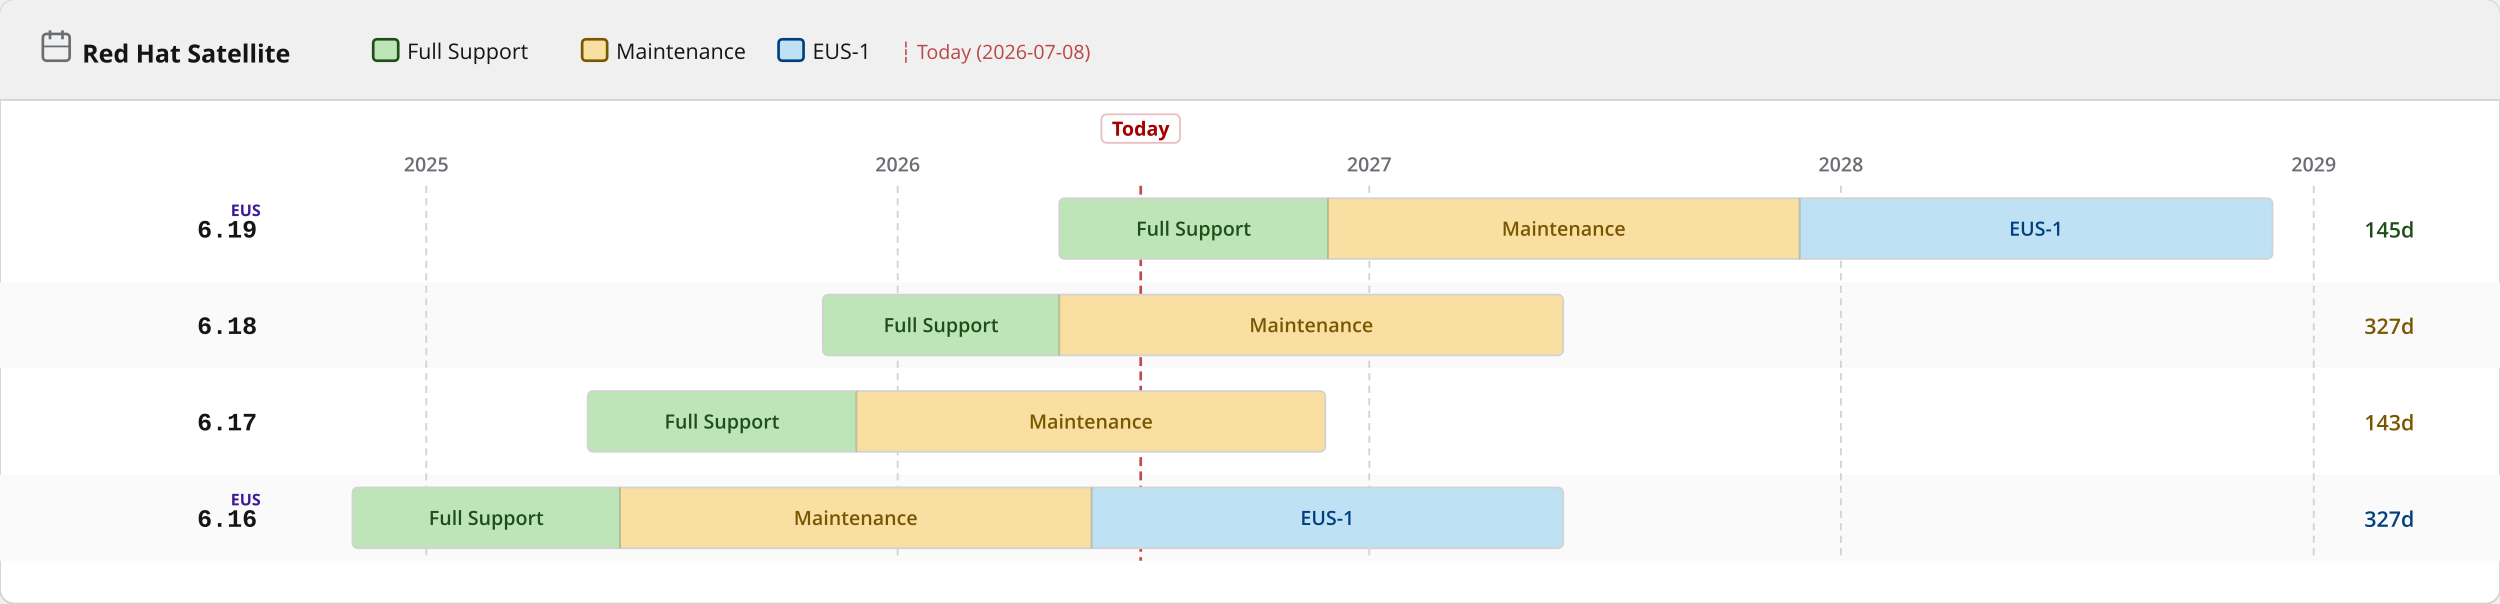
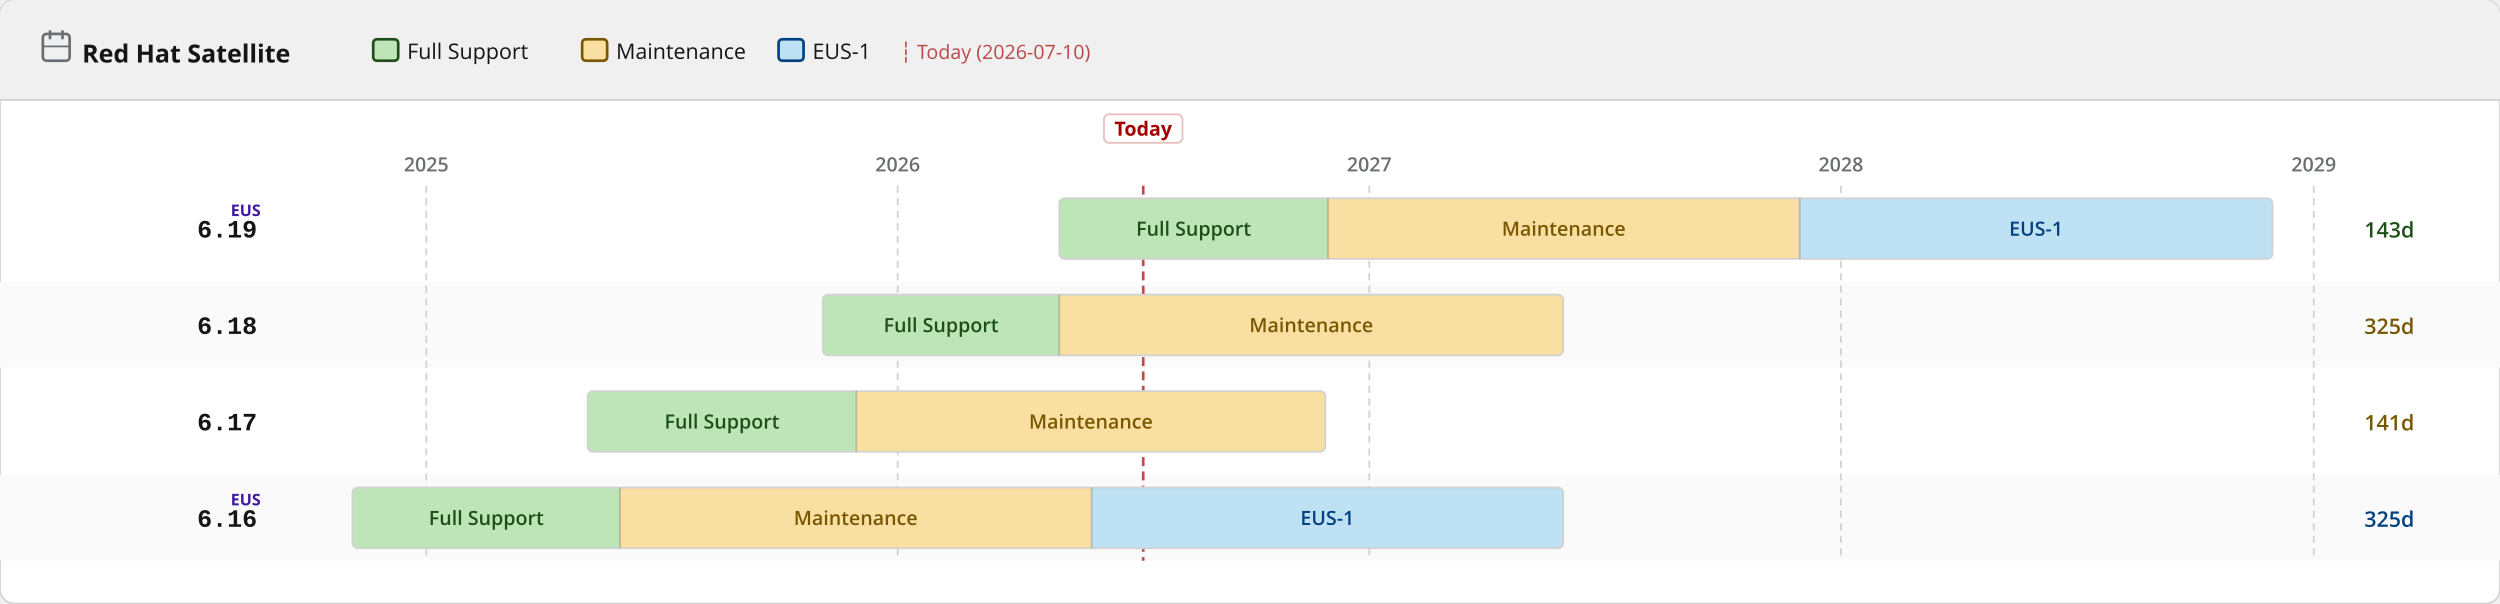
<svg xmlns="http://www.w3.org/2000/svg" width="1400" height="338" viewBox="0 0 1400 338">
  <defs>
    <pattern id="eol" patternUnits="userSpaceOnUse" width="6" height="6" patternTransform="rotate(135)">
      <line x1="0" y1="0" x2="0" y2="6" stroke="#a30000" stroke-width="2" opacity="0.25" />
    </pattern>
  </defs>
  <rect width="1400" height="338" rx="8" fill="#ffffff" stroke="#d2d2d2" stroke-width="1" />
  <rect width="1400" height="56" rx="8" fill="#f0f0f0" />
  <rect y="48" width="1400" height="8" fill="#f0f0f0" />
  <line x1="0" y1="56" x2="1400" y2="56" stroke="#d2d2d2" stroke-width="1" />
  <text x="46" y="35" font-family="RedHatDisplay,RedHatText,'Red Hat Display','Red Hat Text','Open Sans',system-ui,sans-serif" font-size="14" font-weight="700" fill="#151515">Red Hat Satellite</text>
  <rect x="24" y="19" width="15" height="15" rx="2" fill="none" stroke="#6a6e73" stroke-width="1.5" />
  <line x1="28" y1="17" x2="28" y2="22" stroke="#6a6e73" stroke-width="1.5" />
  <line x1="35" y1="17" x2="35" y2="22" stroke="#6a6e73" stroke-width="1.5" />
  <line x1="24" y1="26" x2="39" y2="26" stroke="#6a6e73" stroke-width="1" />
  <rect x="209.0" y="22" width="14" height="12" rx="2" fill="#bde5b8" stroke="#1e4f18" stroke-width="1.5" />
  <text x="228.0" y="33" font-family="RedHatDisplay,RedHatText,'Red Hat Display','Red Hat Text','Open Sans',system-ui,sans-serif" font-size="12" fill="#151515">Full Support</text>
  <rect x="326.0" y="22" width="14" height="12" rx="2" fill="#f9e0a2" stroke="#795600" stroke-width="1.5" />
  <text x="345.0" y="33" font-family="RedHatDisplay,RedHatText,'Red Hat Display','Red Hat Text','Open Sans',system-ui,sans-serif" font-size="12" fill="#151515">Maintenance</text>
  <rect x="436.0" y="22" width="14" height="12" rx="2" fill="#bee1f4" stroke="#004080" stroke-width="1.5" />
  <text x="455.0" y="33" font-family="RedHatDisplay,RedHatText,'Red Hat Display','Red Hat Text','Open Sans',system-ui,sans-serif" font-size="12" fill="#151515">EUS-1</text>
-   <text x="504.0" y="33" font-family="RedHatDisplay,RedHatText,'Red Hat Display','Red Hat Text','Open Sans',system-ui,sans-serif" font-size="11" fill="#a30000" opacity="0.7">┆ Today (2026-07-08)</text>
+   <text x="504.0" y="33" font-family="RedHatDisplay,RedHatText,'Red Hat Display','Red Hat Text','Open Sans',system-ui,sans-serif" font-size="11" fill="#a30000" opacity="0.7">┆ Today (2026-07-10)</text>
  <rect x="0" y="158" width="1400" height="48" fill="#fafafa" />
  <rect x="0" y="266" width="1400" height="48" fill="#fafafa" />
  <line x1="238.7" y1="104" x2="238.7" y2="314" stroke="#d2d2d2" stroke-width="1" stroke-dasharray="4 3" />
  <text x="238.7" y="96" text-anchor="middle" font-family="RedHatDisplay,RedHatText,'Red Hat Display','Red Hat Text','Open Sans',system-ui,sans-serif" font-size="11" font-weight="600" fill="#6a6e73">2025</text>
  <line x1="502.7" y1="104" x2="502.7" y2="314" stroke="#d2d2d2" stroke-width="1" stroke-dasharray="4 3" />
  <text x="502.7" y="96" text-anchor="middle" font-family="RedHatDisplay,RedHatText,'Red Hat Display','Red Hat Text','Open Sans',system-ui,sans-serif" font-size="11" font-weight="600" fill="#6a6e73">2026</text>
  <line x1="766.8" y1="104" x2="766.8" y2="314" stroke="#d2d2d2" stroke-width="1" stroke-dasharray="4 3" />
  <text x="766.8" y="96" text-anchor="middle" font-family="RedHatDisplay,RedHatText,'Red Hat Display','Red Hat Text','Open Sans',system-ui,sans-serif" font-size="11" font-weight="600" fill="#6a6e73">2027</text>
  <line x1="1030.9" y1="104" x2="1030.9" y2="314" stroke="#d2d2d2" stroke-width="1" stroke-dasharray="4 3" />
  <text x="1030.9" y="96" text-anchor="middle" font-family="RedHatDisplay,RedHatText,'Red Hat Display','Red Hat Text','Open Sans',system-ui,sans-serif" font-size="11" font-weight="600" fill="#6a6e73">2028</text>
  <line x1="1295.7" y1="104" x2="1295.7" y2="314" stroke="#d2d2d2" stroke-width="1" stroke-dasharray="4 3" />
  <text x="1295.7" y="96" text-anchor="middle" font-family="RedHatDisplay,RedHatText,'Red Hat Display','Red Hat Text','Open Sans',system-ui,sans-serif" font-size="11" font-weight="600" fill="#6a6e73">2029</text>
-   <line x1="638.8" y1="104" x2="638.8" y2="314" stroke="#a30000" stroke-width="1.5" stroke-dasharray="5 3" opacity="0.7" />
-   <rect x="616.8" y="64" width="44" height="16" rx="3" fill="white" stroke="rgba(163,0,0,0.25)" stroke-width="1" />
-   <text x="638.8" y="76" text-anchor="middle" font-family="RedHatDisplay,RedHatText,'Red Hat Display','Red Hat Text','Open Sans',system-ui,sans-serif" font-size="11" font-weight="700" fill="#a30000">Today</text>
+   <line x1="640.2" y1="104" x2="640.2" y2="314" stroke="#a30000" stroke-width="1.5" stroke-dasharray="5 3" opacity="0.7" />
+   <rect x="618.2" y="64" width="44" height="16" rx="3" fill="white" stroke="rgba(163,0,0,0.25)" stroke-width="1" />
+   <text x="640.2" y="76" text-anchor="middle" font-family="RedHatDisplay,RedHatText,'Red Hat Display','Red Hat Text','Open Sans',system-ui,sans-serif" font-size="11" font-weight="700" fill="#a30000">Today</text>
  <text x="144" y="133.0" text-anchor="end" font-family="RedHatMono,'Red Hat Mono','Courier New',monospace" font-size="14" font-weight="700" fill="#151515">6.19</text>
  <text x="146" y="121.0" text-anchor="end" font-family="RedHatDisplay,RedHatText,'Red Hat Display','Red Hat Text','Open Sans',system-ui,sans-serif" font-size="9" font-weight="700" fill="#40199a">EUS</text>
  <clipPath id="c0">
    <rect x="593.2" y="111.0" width="679.4" height="34" rx="3" />
  </clipPath>
  <g clip-path="url(#c0)">
    <rect x="593.2" y="111.0" width="150.5" height="34" fill="#bde5b8" />
    <text x="668.4" y="132.0" text-anchor="middle" font-family="RedHatDisplay,RedHatText,'Red Hat Display','Red Hat Text','Open Sans',system-ui,sans-serif" font-size="11" font-weight="600" fill="#1e4f18">Full Support</text>
    <rect x="743.7" y="111.0" width="264.1" height="34" fill="#f9e0a2" />
    <text x="875.7" y="132.0" text-anchor="middle" font-family="RedHatDisplay,RedHatText,'Red Hat Display','Red Hat Text','Open Sans',system-ui,sans-serif" font-size="11" font-weight="600" fill="#795600">Maintenance</text>
    <rect x="1007.8" y="111.0" width="264.8" height="34" fill="#bee1f4" />
    <text x="1140.2" y="132.0" text-anchor="middle" font-family="RedHatDisplay,RedHatText,'Red Hat Display','Red Hat Text','Open Sans',system-ui,sans-serif" font-size="11" font-weight="600" fill="#004080">EUS-1</text>
  </g>
  <rect x="593.2" y="111.0" width="679.4" height="34" rx="3" fill="none" stroke="#d2d2d2" stroke-width="1" />
  <line x1="743.7" y1="111.0" x2="743.7" y2="145.0" stroke="rgba(0,0,0,0.18)" stroke-width="1" />
  <line x1="1007.8" y1="111.0" x2="1007.8" y2="145.0" stroke="rgba(0,0,0,0.18)" stroke-width="1" />
-   <text x="1324" y="133.0" font-family="RedHatDisplay,RedHatText,'Red Hat Display','Red Hat Text','Open Sans',system-ui,sans-serif" font-size="12" font-weight="600" fill="#1e4f18">145d</text>
+   <text x="1324" y="133.0" font-family="RedHatDisplay,RedHatText,'Red Hat Display','Red Hat Text','Open Sans',system-ui,sans-serif" font-size="12" font-weight="600" fill="#1e4f18">143d</text>
  <text x="144" y="187.0" text-anchor="end" font-family="RedHatMono,'Red Hat Mono','Courier New',monospace" font-size="14" font-weight="700" fill="#151515">6.18</text>
  <clipPath id="c1">
    <rect x="460.8" y="165.0" width="414.6" height="34" rx="3" />
  </clipPath>
  <g clip-path="url(#c1)">
    <rect x="460.8" y="165.0" width="132.4" height="34" fill="#bde5b8" />
    <text x="527.0" y="186.0" text-anchor="middle" font-family="RedHatDisplay,RedHatText,'Red Hat Display','Red Hat Text','Open Sans',system-ui,sans-serif" font-size="11" font-weight="600" fill="#1e4f18">Full Support</text>
    <rect x="593.2" y="165.0" width="282.2" height="34" fill="#f9e0a2" />
    <text x="734.3" y="186.0" text-anchor="middle" font-family="RedHatDisplay,RedHatText,'Red Hat Display','Red Hat Text','Open Sans',system-ui,sans-serif" font-size="11" font-weight="600" fill="#795600">Maintenance</text>
  </g>
  <rect x="460.8" y="165.0" width="414.6" height="34" rx="3" fill="none" stroke="#d2d2d2" stroke-width="1" />
  <line x1="593.2" y1="165.0" x2="593.2" y2="199.0" stroke="rgba(0,0,0,0.18)" stroke-width="1" />
-   <text x="1324" y="187.0" font-family="RedHatDisplay,RedHatText,'Red Hat Display','Red Hat Text','Open Sans',system-ui,sans-serif" font-size="12" font-weight="600" fill="#795600">327d</text>
+   <text x="1324" y="187.0" font-family="RedHatDisplay,RedHatText,'Red Hat Display','Red Hat Text','Open Sans',system-ui,sans-serif" font-size="12" font-weight="600" fill="#795600">325d</text>
  <text x="144" y="241.0" text-anchor="end" font-family="RedHatMono,'Red Hat Mono','Courier New',monospace" font-size="14" font-weight="700" fill="#151515">6.17</text>
  <clipPath id="c2">
    <rect x="329.1" y="219.0" width="413.1" height="34" rx="3" />
  </clipPath>
  <g clip-path="url(#c2)">
    <rect x="329.1" y="219.0" width="150.5" height="34" fill="#bde5b8" />
    <text x="404.3" y="240.0" text-anchor="middle" font-family="RedHatDisplay,RedHatText,'Red Hat Display','Red Hat Text','Open Sans',system-ui,sans-serif" font-size="11" font-weight="600" fill="#1e4f18">Full Support</text>
    <rect x="479.6" y="219.0" width="262.6" height="34" fill="#f9e0a2" />
    <text x="610.9" y="240.0" text-anchor="middle" font-family="RedHatDisplay,RedHatText,'Red Hat Display','Red Hat Text','Open Sans',system-ui,sans-serif" font-size="11" font-weight="600" fill="#795600">Maintenance</text>
  </g>
  <rect x="329.1" y="219.0" width="413.1" height="34" rx="3" fill="none" stroke="#d2d2d2" stroke-width="1" />
  <line x1="479.6" y1="219.0" x2="479.6" y2="253.0" stroke="rgba(0,0,0,0.18)" stroke-width="1" />
-   <text x="1324" y="241.0" font-family="RedHatDisplay,RedHatText,'Red Hat Display','Red Hat Text','Open Sans',system-ui,sans-serif" font-size="12" font-weight="600" fill="#795600">143d</text>
+   <text x="1324" y="241.0" font-family="RedHatDisplay,RedHatText,'Red Hat Display','Red Hat Text','Open Sans',system-ui,sans-serif" font-size="12" font-weight="600" fill="#795600">141d</text>
  <text x="144" y="295.0" text-anchor="end" font-family="RedHatMono,'Red Hat Mono','Courier New',monospace" font-size="14" font-weight="700" fill="#151515">6.16</text>
  <text x="146" y="283.0" text-anchor="end" font-family="RedHatDisplay,RedHatText,'Red Hat Display','Red Hat Text','Open Sans',system-ui,sans-serif" font-size="9" font-weight="700" fill="#40199a">EUS</text>
  <clipPath id="c3">
    <rect x="197.4" y="273.0" width="678.0" height="34" rx="3" />
  </clipPath>
  <g clip-path="url(#c3)">
    <rect x="197.4" y="273.0" width="149.8" height="34" fill="#bde5b8" />
    <text x="272.3" y="294.0" text-anchor="middle" font-family="RedHatDisplay,RedHatText,'Red Hat Display','Red Hat Text','Open Sans',system-ui,sans-serif" font-size="11" font-weight="600" fill="#1e4f18">Full Support</text>
    <rect x="347.2" y="273.0" width="264.1" height="34" fill="#f9e0a2" />
    <text x="479.2" y="294.0" text-anchor="middle" font-family="RedHatDisplay,RedHatText,'Red Hat Display','Red Hat Text','Open Sans',system-ui,sans-serif" font-size="11" font-weight="600" fill="#795600">Maintenance</text>
    <rect x="611.3" y="273.0" width="264.1" height="34" fill="#bee1f4" />
    <text x="743.3" y="294.0" text-anchor="middle" font-family="RedHatDisplay,RedHatText,'Red Hat Display','Red Hat Text','Open Sans',system-ui,sans-serif" font-size="11" font-weight="600" fill="#004080">EUS-1</text>
  </g>
  <rect x="197.4" y="273.0" width="678.0" height="34" rx="3" fill="none" stroke="#d2d2d2" stroke-width="1" />
  <line x1="347.2" y1="273.0" x2="347.2" y2="307.0" stroke="rgba(0,0,0,0.18)" stroke-width="1" />
  <line x1="611.3" y1="273.0" x2="611.3" y2="307.0" stroke="rgba(0,0,0,0.18)" stroke-width="1" />
-   <text x="1324" y="295.0" font-family="RedHatDisplay,RedHatText,'Red Hat Display','Red Hat Text','Open Sans',system-ui,sans-serif" font-size="12" font-weight="600" fill="#004080">327d</text>
+   <text x="1324" y="295.0" font-family="RedHatDisplay,RedHatText,'Red Hat Display','Red Hat Text','Open Sans',system-ui,sans-serif" font-size="12" font-weight="600" fill="#004080">325d</text>
</svg>
